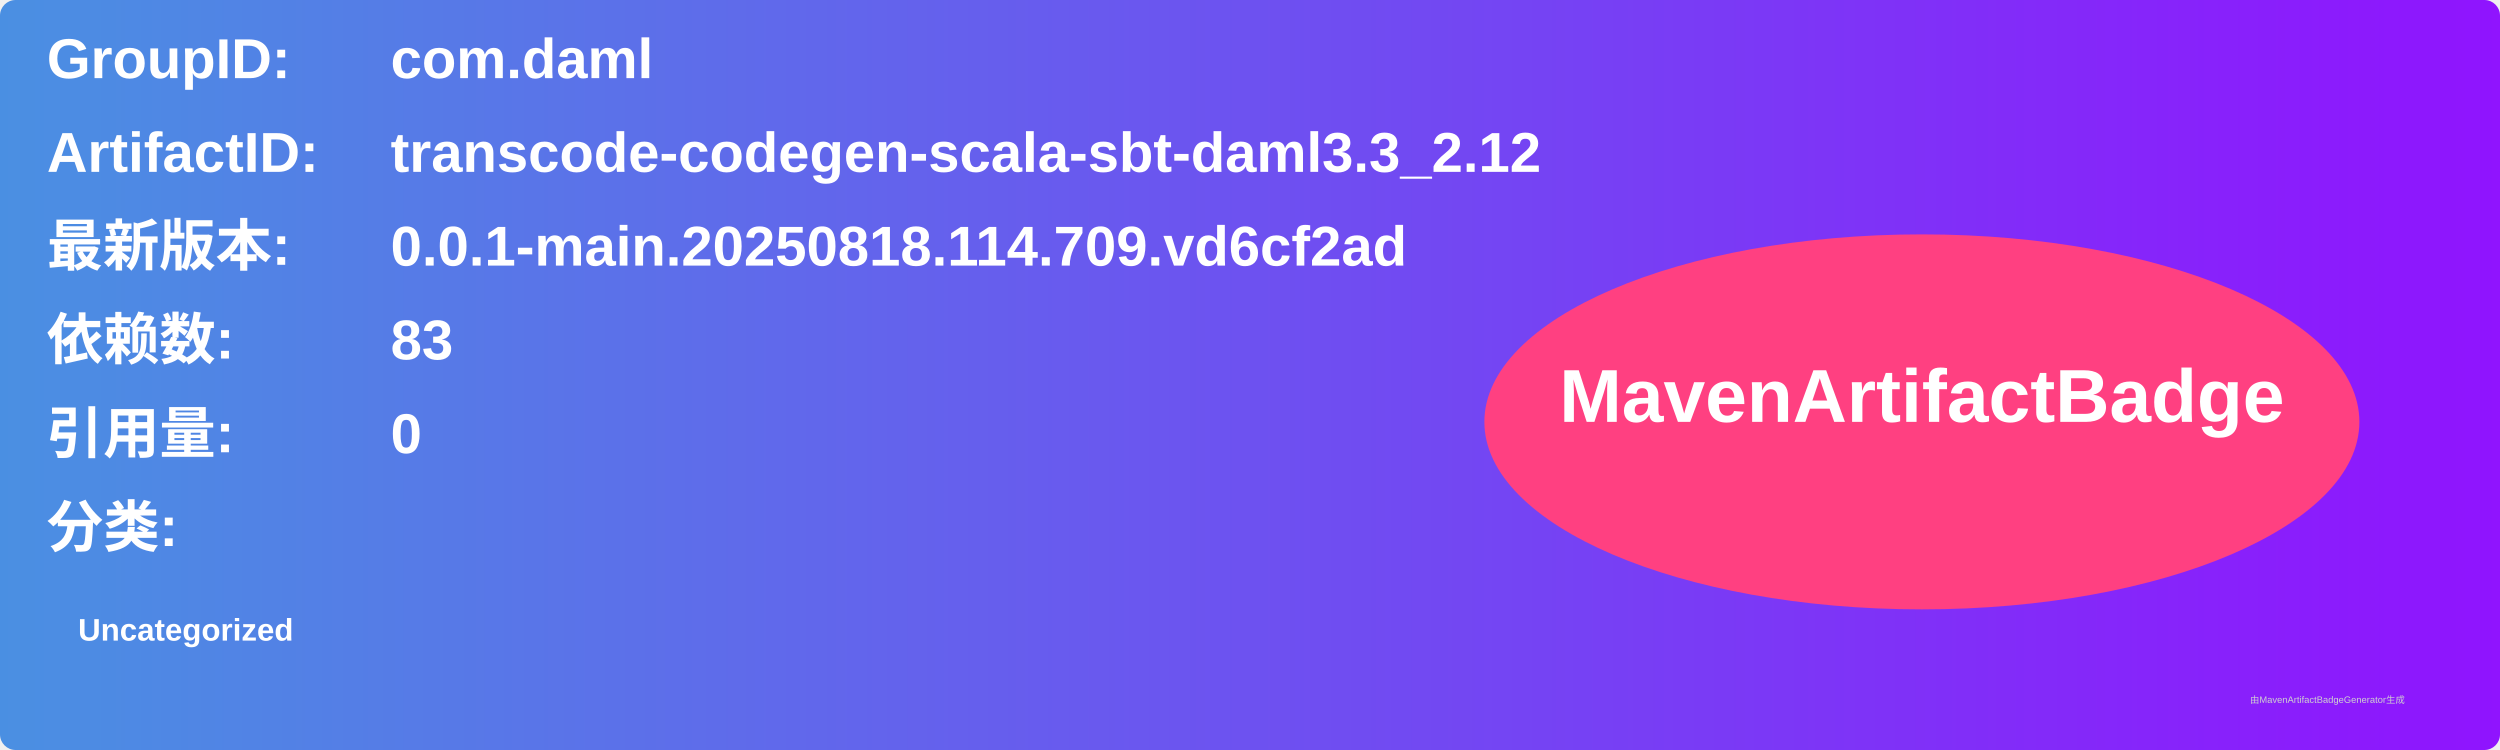
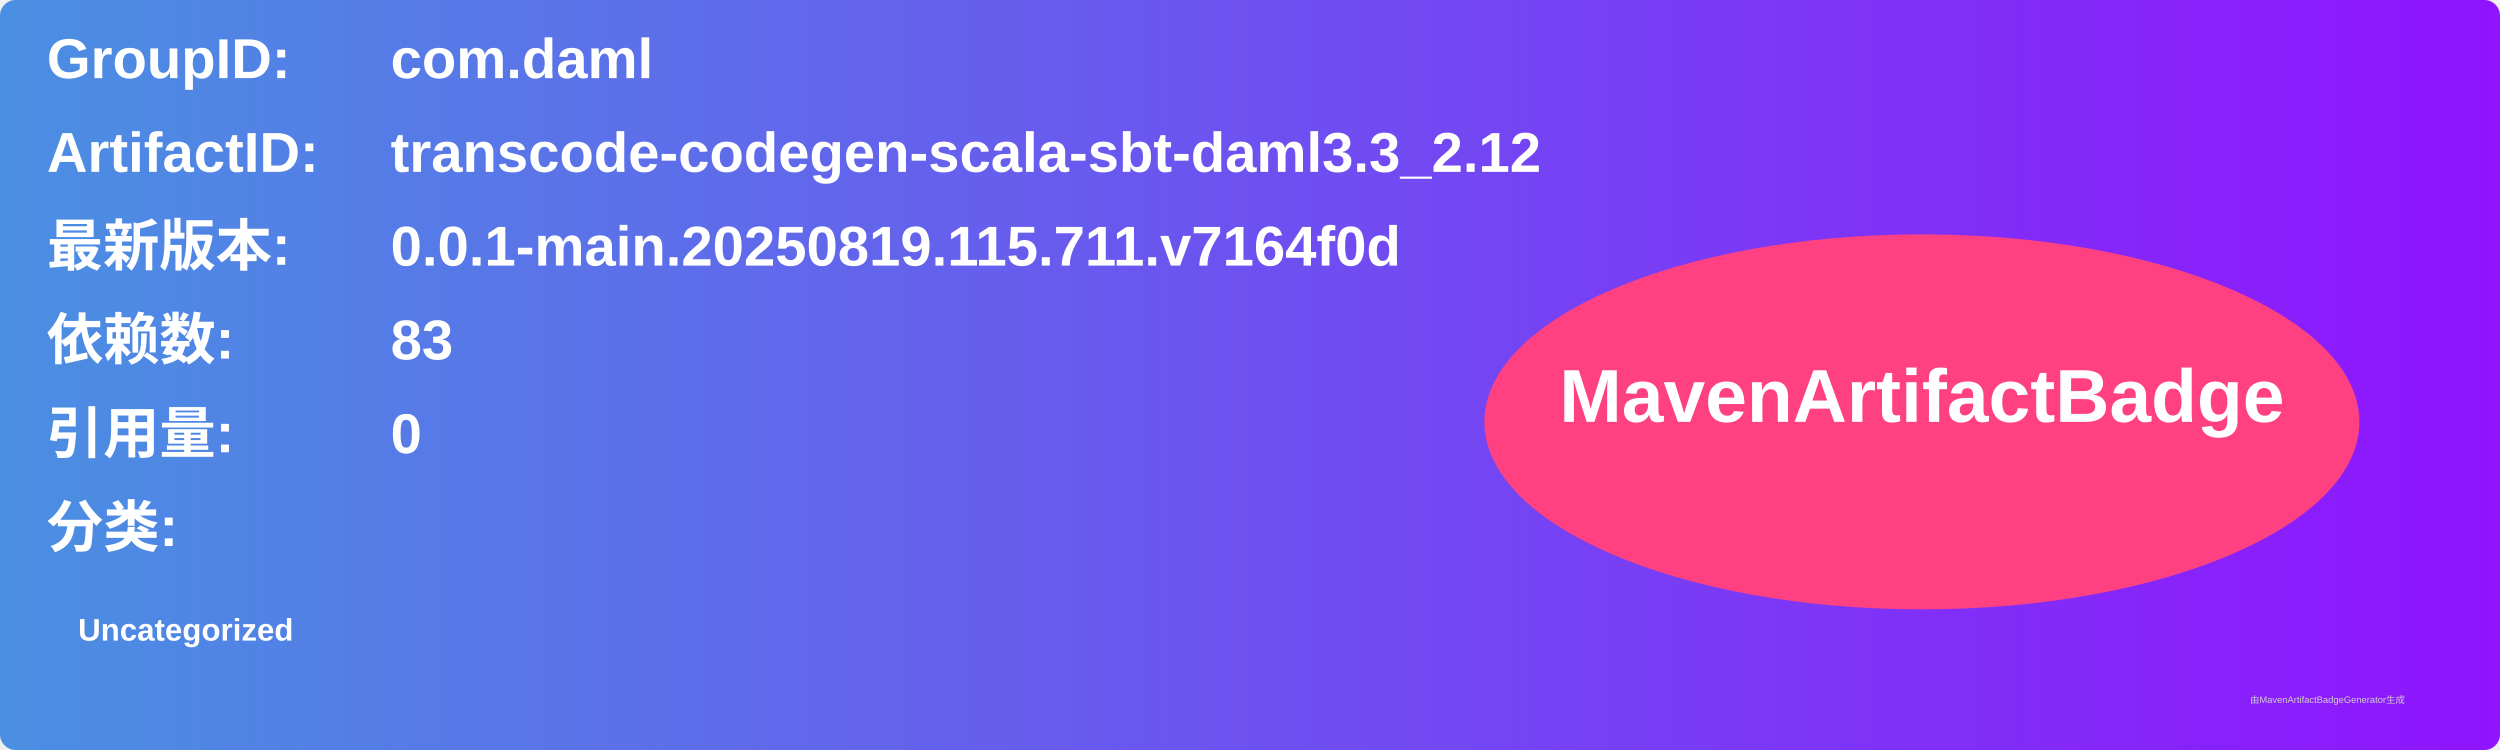
<svg xmlns="http://www.w3.org/2000/svg" width="800" height="240" viewBox="0 0 800 240">
  <linearGradient id="grad" x1="0%" y1="0%" x2="100%" y2="0%">
    <stop offset="0%" stop-color="#4a90e2" />
    <stop offset="100%" stop-color="#9013fe" />
  </linearGradient>
  <rect width="100%" height="100%" rx="5" ry="5" fill="url(#grad)" />
  <g transform="translate(15, 15)">
    <text x="0" y="10" font-family="Arial" font-size="18" fill="white" font-weight="bold" width="260">GroupID:</text>
    <text x="110" y="10" font-family="Arial" font-size="18" fill="white" font-weight="bold" width="460">com.daml</text>
    <text x="0" y="40" font-family="Arial" font-size="18" fill="white" font-weight="bold" width="260">ArtifactID:</text>
    <text x="110" y="40" font-family="Arial" font-size="18" fill="white" font-weight="bold" width="460">transcode-codegen-scala-sbt-daml3.3_2.12</text>
    <text x="0" y="70" font-family="Arial" font-size="18" fill="white" font-weight="bold">最新版本:</text>
    <text x="110" y="70" font-family="Arial" font-size="18" fill="white" font-weight="bold">
-       <tspan font-weight="bold">0.0.1-main.20250818.114.709.vd6cf2ad</tspan>
+       <tspan font-weight="bold">0.0.1-main.20250819.115.711.v7164f0d</tspan>
    </text>
    <text x="0" y="100" font-family="Arial" font-size="18" fill="white" font-weight="bold">依赖数: </text>
    <text x="110" y="100" font-family="Arial" font-size="18" fill="white">
      <tspan font-weight="bold">83</tspan>
    </text>
    <text x="0" y="130" font-family="Arial" font-size="18" fill="white" font-weight="bold">引用量: </text>
    <text x="110" y="130" font-family="Arial" font-size="18" fill="white">
      <tspan font-weight="bold">0</tspan>
    </text>
    <text x="0" y="160" font-family="Arial" font-size="18" fill="white" font-weight="bold">分类:</text>
    <text x="10" y="190" font-family="Arial" font-size="10" fill="white">
      <tspan font-weight="bold">Uncategorized</tspan>
    </text>
    <ellipse cx="600" cy="120" rx="140" ry="60" fill="#ff4081" />
    <text x="600" y="120" text-anchor="middle" font-family="Arial" font-size="24" fill="white" font-weight="bold">MavenArtifactBadge</text>
  </g>
  <text x="720" y="225" font-family="Arial" font-size="3" fill="#d0d0d0">由MavenArtifactBadgeGenerator生成</text>
</svg>
